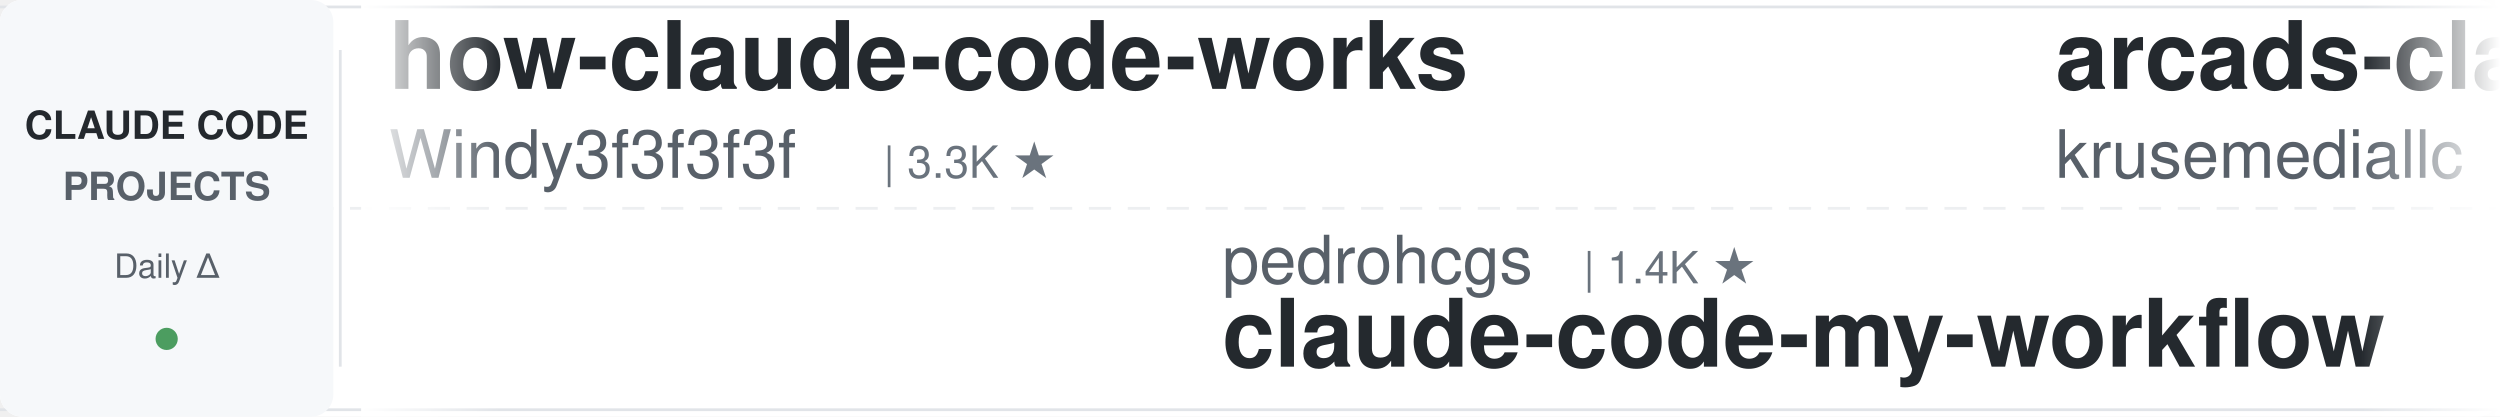
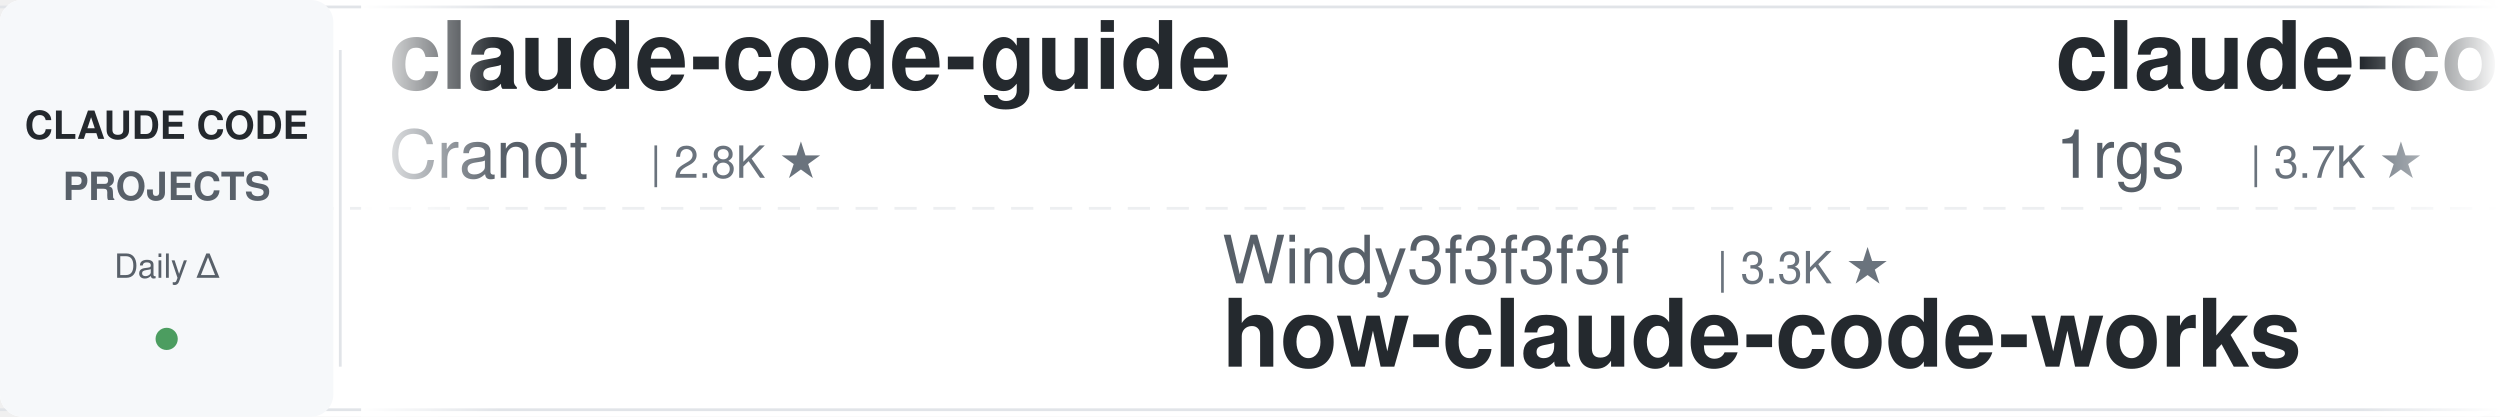
<svg xmlns="http://www.w3.org/2000/svg" width="900" height="150">
  <defs>
    <linearGradient id="leftFade" x1="0%" y1="0%" x2="100%" y2="0%">
      <stop offset="0%" style="stop-color:#ffffff;stop-opacity:1" />
      <stop offset="100%" style="stop-color:#ffffff;stop-opacity:0" />
    </linearGradient>
    <linearGradient id="rightFade" x1="0%" y1="0%" x2="100%" y2="0%">
      <stop offset="0%" style="stop-color:#ffffff;stop-opacity:0" />
      <stop offset="100%" style="stop-color:#ffffff;stop-opacity:1" />
    </linearGradient>
  </defs>
  <rect width="900" height="150" fill="#ffffff" rx="8" />
  <rect x="0" y="2" width="900" height="1" fill="#e1e4e8" />
  <rect x="0" y="147" width="900" height="1" fill="#e1e4e8" />
  <line x1="0" y1="75" x2="900" y2="75" stroke="#e1e4e8" stroke-width="1" stroke-dasharray="8 6" opacity="0.6" />
  <rect x="0" y="0" width="120" height="150" fill="#f6f8fa" rx="8" />
  <text x="60" y="50" font-family="-apple-system, BlinkMacSystemFont, 'Segoe UI', Helvetica, Arial, sans-serif" font-size="14" font-weight="600" fill="#24292e" text-anchor="middle">CLAUDE CODE</text>
  <text x="60" y="72" font-family="-apple-system, BlinkMacSystemFont, 'Segoe UI', Helvetica, Arial, sans-serif" font-size="14" font-weight="600" fill="#586069" text-anchor="middle">PROJECTS</text>
  <text x="60" y="100" font-family="-apple-system, BlinkMacSystemFont, 'Segoe UI', Helvetica, Arial, sans-serif" font-size="12" font-weight="500" fill="#586069" text-anchor="middle">Daily Δ</text>
  <circle cx="60" cy="122" r="4" fill="#22863a" opacity="0.8" />
  <rect x="122" y="18" width="1" height="114" fill="#e1e4e8" />
  <clipPath id="tickerClip">
    <rect x="130" y="0" width="770" height="150" />
  </clipPath>
  <g clip-path="url(#tickerClip)">
    <g id="tickerItems">
      <animateTransform attributeName="transform" attributeType="XML" type="translate" from="0 0" to="-3000 0" dur="54s" repeatCount="indefinite" />
      <g transform="translate(0, 0)">
-         <text x="140" y="32" font-family="-apple-system, BlinkMacSystemFont, 'Segoe UI', Helvetica, Arial, sans-serif" font-size="34" font-weight="600" fill="#24292e">how-claude-code-works</text>
-         <text x="140" y="64" font-family="-apple-system, BlinkMacSystemFont, 'Segoe UI', Helvetica, Arial, sans-serif" font-size="24" font-weight="400" fill="#586069">Windy3f3f3f3f</text>
-         <text x="318" y="64" font-family="-apple-system, BlinkMacSystemFont, 'Segoe UI', Helvetica, Arial, sans-serif" font-size="16" font-weight="500" fill="#6a737d">| 3.3K ★</text>
+         <text x="140" y="32" font-family="-apple-system, BlinkMacSystemFont, 'Segoe UI', Helvetica, Arial, sans-serif" font-size="34" font-weight="600" fill="#24292e">claude-code-guide</text>
+         <text x="140" y="64" font-family="-apple-system, BlinkMacSystemFont, 'Segoe UI', Helvetica, Arial, sans-serif" font-size="24" font-weight="400" fill="#586069">Cranot</text>
+         <text x="234" y="64" font-family="-apple-system, BlinkMacSystemFont, 'Segoe UI', Helvetica, Arial, sans-serif" font-size="16" font-weight="500" fill="#6a737d">| 2.8K ★</text>
      </g>
      <g transform="translate(300, 0)">
-         <text x="140" y="102" font-family="-apple-system, BlinkMacSystemFont, 'Segoe UI', Helvetica, Arial, sans-serif" font-size="24" font-weight="400" fill="#586069">pedrohcgs</text>
-         <text x="270" y="102" font-family="-apple-system, BlinkMacSystemFont, 'Segoe UI', Helvetica, Arial, sans-serif" font-size="16" font-weight="500" fill="#6a737d">| 1.4K ★</text>
-         <text x="140" y="132" font-family="-apple-system, BlinkMacSystemFont, 'Segoe UI', Helvetica, Arial, sans-serif" font-size="34" font-weight="600" fill="#24292e">claude-code-my-workflow</text>
+         <text x="140" y="102" font-family="-apple-system, BlinkMacSystemFont, 'Segoe UI', Helvetica, Arial, sans-serif" font-size="24" font-weight="400" fill="#586069">Windy3f3f3f3f</text>
+         <text x="318" y="102" font-family="-apple-system, BlinkMacSystemFont, 'Segoe UI', Helvetica, Arial, sans-serif" font-size="16" font-weight="500" fill="#6a737d">| 3.3K ★</text>
+         <text x="140" y="132" font-family="-apple-system, BlinkMacSystemFont, 'Segoe UI', Helvetica, Arial, sans-serif" font-size="34" font-weight="600" fill="#24292e">how-claude-code-works</text>
      </g>
      <g transform="translate(600, 0)">
-         <text x="140" y="32" font-family="-apple-system, BlinkMacSystemFont, 'Segoe UI', Helvetica, Arial, sans-serif" font-size="34" font-weight="600" fill="#24292e">arcads-claude-code</text>
-         <text x="140" y="64" font-family="-apple-system, BlinkMacSystemFont, 'Segoe UI', Helvetica, Arial, sans-serif" font-size="24" font-weight="400" fill="#586069">krusemediallc</text>
-         <text x="318" y="64" font-family="-apple-system, BlinkMacSystemFont, 'Segoe UI', Helvetica, Arial, sans-serif" font-size="16" font-weight="500" fill="#6a737d">| 1.0K ★</text>
-       </g>
-       <g transform="translate(900, 0)">
-         <text x="140" y="102" font-family="-apple-system, BlinkMacSystemFont, 'Segoe UI', Helvetica, Arial, sans-serif" font-size="24" font-weight="400" fill="#586069">digitalsamba</text>
-         <text x="306" y="102" font-family="-apple-system, BlinkMacSystemFont, 'Segoe UI', Helvetica, Arial, sans-serif" font-size="16" font-weight="500" fill="#6a737d">| 1.8K ★</text>
-         <text x="140" y="132" font-family="-apple-system, BlinkMacSystemFont, 'Segoe UI', Helvetica, Arial, sans-serif" font-size="34" font-weight="600" fill="#24292e">claude-code-video-toolki...</text>
-       </g>
-       <g transform="translate(1200, 0)">
        <text x="140" y="32" font-family="-apple-system, BlinkMacSystemFont, 'Segoe UI', Helvetica, Arial, sans-serif" font-size="34" font-weight="600" fill="#24292e">claude-code-proxy</text>
        <text x="140" y="64" font-family="-apple-system, BlinkMacSystemFont, 'Segoe UI', Helvetica, Arial, sans-serif" font-size="24" font-weight="400" fill="#586069">1rgs</text>
        <text x="210" y="64" font-family="-apple-system, BlinkMacSystemFont, 'Segoe UI', Helvetica, Arial, sans-serif" font-size="16" font-weight="500" fill="#6a737d">| 3.7K ★</text>
      </g>
+       <g transform="translate(900, 0)">
+         <text x="140" y="102" font-family="-apple-system, BlinkMacSystemFont, 'Segoe UI', Helvetica, Arial, sans-serif" font-size="24" font-weight="400" fill="#586069">anthropics</text>
+         <text x="282" y="102" font-family="-apple-system, BlinkMacSystemFont, 'Segoe UI', Helvetica, Arial, sans-serif" font-size="16" font-weight="500" fill="#6a737d">| 163.5K ★</text>
+         <text x="140" y="132" font-family="-apple-system, BlinkMacSystemFont, 'Segoe UI', Helvetica, Arial, sans-serif" font-size="34" font-weight="600" fill="#24292e">skills</text>
+       </g>
+       <g transform="translate(1200, 0)">
+         <text x="140" y="32" font-family="-apple-system, BlinkMacSystemFont, 'Segoe UI', Helvetica, Arial, sans-serif" font-size="34" font-weight="600" fill="#24292e">claude-code-harness</text>
+         <text x="140" y="64" font-family="-apple-system, BlinkMacSystemFont, 'Segoe UI', Helvetica, Arial, sans-serif" font-size="24" font-weight="400" fill="#586069">Chachamaru127</text>
+         <text x="318" y="64" font-family="-apple-system, BlinkMacSystemFont, 'Segoe UI', Helvetica, Arial, sans-serif" font-size="16" font-weight="500" fill="#6a737d">| 3.0K ★</text>
+       </g>
      <g transform="translate(1500, 0)">
-         <text x="140" y="102" font-family="-apple-system, BlinkMacSystemFont, 'Segoe UI', Helvetica, Arial, sans-serif" font-size="24" font-weight="400" fill="#586069">rohitg00</text>
-         <text x="258" y="102" font-family="-apple-system, BlinkMacSystemFont, 'Segoe UI', Helvetica, Arial, sans-serif" font-size="16" font-weight="500" fill="#6a737d">| 2.4K ★</text>
-         <text x="140" y="132" font-family="-apple-system, BlinkMacSystemFont, 'Segoe UI', Helvetica, Arial, sans-serif" font-size="34" font-weight="600" fill="#24292e">awesome-claude-code-tool...</text>
+         <text x="140" y="102" font-family="-apple-system, BlinkMacSystemFont, 'Segoe UI', Helvetica, Arial, sans-serif" font-size="24" font-weight="400" fill="#586069">feiskyer</text>
+         <text x="258" y="102" font-family="-apple-system, BlinkMacSystemFont, 'Segoe UI', Helvetica, Arial, sans-serif" font-size="16" font-weight="500" fill="#6a737d">| 1.6K ★</text>
+         <text x="140" y="132" font-family="-apple-system, BlinkMacSystemFont, 'Segoe UI', Helvetica, Arial, sans-serif" font-size="34" font-weight="600" fill="#24292e">claude-code-settings</text>
      </g>
      <g transform="translate(1800, 0)">
-         <text x="140" y="32" font-family="-apple-system, BlinkMacSystemFont, 'Segoe UI', Helvetica, Arial, sans-serif" font-size="34" font-weight="600" fill="#24292e">claude-code-from-scratch</text>
-         <text x="140" y="64" font-family="-apple-system, BlinkMacSystemFont, 'Segoe UI', Helvetica, Arial, sans-serif" font-size="24" font-weight="400" fill="#586069">Windy3f3f3f3f</text>
-         <text x="318" y="64" font-family="-apple-system, BlinkMacSystemFont, 'Segoe UI', Helvetica, Arial, sans-serif" font-size="16" font-weight="500" fill="#6a737d">| 2.4K ★</text>
+         <text x="140" y="32" font-family="-apple-system, BlinkMacSystemFont, 'Segoe UI', Helvetica, Arial, sans-serif" font-size="34" font-weight="600" fill="#24292e">claude-code-engineering</text>
+         <text x="140" y="64" font-family="-apple-system, BlinkMacSystemFont, 'Segoe UI', Helvetica, Arial, sans-serif" font-size="24" font-weight="400" fill="#586069">huangjia2019</text>
+         <text x="306" y="64" font-family="-apple-system, BlinkMacSystemFont, 'Segoe UI', Helvetica, Arial, sans-serif" font-size="16" font-weight="500" fill="#6a737d">| 1.0K ★</text>
      </g>
      <g transform="translate(2100, 0)">
-         <text x="140" y="102" font-family="-apple-system, BlinkMacSystemFont, 'Segoe UI', Helvetica, Arial, sans-serif" font-size="24" font-weight="400" fill="#586069">AICoderTudou</text>
-         <text x="306" y="102" font-family="-apple-system, BlinkMacSystemFont, 'Segoe UI', Helvetica, Arial, sans-serif" font-size="16" font-weight="500" fill="#6a737d">| 497 ★</text>
-         <text x="140" y="132" font-family="-apple-system, BlinkMacSystemFont, 'Segoe UI', Helvetica, Arial, sans-serif" font-size="34" font-weight="600" fill="#24292e">claude-code-tudou</text>
+         <text x="140" y="102" font-family="-apple-system, BlinkMacSystemFont, 'Segoe UI', Helvetica, Arial, sans-serif" font-size="24" font-weight="400" fill="#586069">JrCx7scC</text>
+         <text x="258" y="102" font-family="-apple-system, BlinkMacSystemFont, 'Segoe UI', Helvetica, Arial, sans-serif" font-size="16" font-weight="500" fill="#6a737d">| 371 ★</text>
+         <text x="140" y="132" font-family="-apple-system, BlinkMacSystemFont, 'Segoe UI', Helvetica, Arial, sans-serif" font-size="34" font-weight="600" fill="#24292e">claude-code-source</text>
      </g>
      <g transform="translate(2400, 0)">
-         <text x="140" y="32" font-family="-apple-system, BlinkMacSystemFont, 'Segoe UI', Helvetica, Arial, sans-serif" font-size="34" font-weight="600" fill="#24292e">claude-code-book</text>
-         <text x="140" y="64" font-family="-apple-system, BlinkMacSystemFont, 'Segoe UI', Helvetica, Arial, sans-serif" font-size="24" font-weight="400" fill="#586069">lintsinghua</text>
-         <text x="294" y="64" font-family="-apple-system, BlinkMacSystemFont, 'Segoe UI', Helvetica, Arial, sans-serif" font-size="16" font-weight="500" fill="#6a737d">| 4.0K ★</text>
+         <text x="140" y="32" font-family="-apple-system, BlinkMacSystemFont, 'Segoe UI', Helvetica, Arial, sans-serif" font-size="34" font-weight="600" fill="#24292e">Auto-claude-code-researc...</text>
+         <text x="140" y="64" font-family="-apple-system, BlinkMacSystemFont, 'Segoe UI', Helvetica, Arial, sans-serif" font-size="24" font-weight="400" fill="#586069">wanshuiyin</text>
+         <text x="282" y="64" font-family="-apple-system, BlinkMacSystemFont, 'Segoe UI', Helvetica, Arial, sans-serif" font-size="16" font-weight="500" fill="#6a737d">| 13.7K ★</text>
      </g>
      <g transform="translate(2700, 0)">
-         <text x="140" y="102" font-family="-apple-system, BlinkMacSystemFont, 'Segoe UI', Helvetica, Arial, sans-serif" font-size="24" font-weight="400" fill="#586069">multica-ai</text>
-         <text x="282" y="102" font-family="-apple-system, BlinkMacSystemFont, 'Segoe UI', Helvetica, Arial, sans-serif" font-size="16" font-weight="500" fill="#6a737d">| 195.4K ★</text>
-         <text x="140" y="132" font-family="-apple-system, BlinkMacSystemFont, 'Segoe UI', Helvetica, Arial, sans-serif" font-size="34" font-weight="600" fill="#24292e">andrej-karpathy-skills</text>
+         <text x="140" y="102" font-family="-apple-system, BlinkMacSystemFont, 'Segoe UI', Helvetica, Arial, sans-serif" font-size="24" font-weight="400" fill="#586069">Yuyz0112</text>
+         <text x="258" y="102" font-family="-apple-system, BlinkMacSystemFont, 'Segoe UI', Helvetica, Arial, sans-serif" font-size="16" font-weight="500" fill="#6a737d">| 2.4K ★</text>
+         <text x="140" y="132" font-family="-apple-system, BlinkMacSystemFont, 'Segoe UI', Helvetica, Arial, sans-serif" font-size="34" font-weight="600" fill="#24292e">claude-code-reverse</text>
      </g>
      <g transform="translate(3000, 0)">
-         <text x="140" y="32" font-family="-apple-system, BlinkMacSystemFont, 'Segoe UI', Helvetica, Arial, sans-serif" font-size="34" font-weight="600" fill="#24292e">how-claude-code-works</text>
-         <text x="140" y="64" font-family="-apple-system, BlinkMacSystemFont, 'Segoe UI', Helvetica, Arial, sans-serif" font-size="24" font-weight="400" fill="#586069">Windy3f3f3f3f</text>
-         <text x="318" y="64" font-family="-apple-system, BlinkMacSystemFont, 'Segoe UI', Helvetica, Arial, sans-serif" font-size="16" font-weight="500" fill="#6a737d">| 3.3K ★</text>
+         <text x="140" y="32" font-family="-apple-system, BlinkMacSystemFont, 'Segoe UI', Helvetica, Arial, sans-serif" font-size="34" font-weight="600" fill="#24292e">claude-code-guide</text>
+         <text x="140" y="64" font-family="-apple-system, BlinkMacSystemFont, 'Segoe UI', Helvetica, Arial, sans-serif" font-size="24" font-weight="400" fill="#586069">Cranot</text>
+         <text x="234" y="64" font-family="-apple-system, BlinkMacSystemFont, 'Segoe UI', Helvetica, Arial, sans-serif" font-size="16" font-weight="500" fill="#6a737d">| 2.8K ★</text>
      </g>
      <g transform="translate(3300, 0)">
-         <text x="140" y="102" font-family="-apple-system, BlinkMacSystemFont, 'Segoe UI', Helvetica, Arial, sans-serif" font-size="24" font-weight="400" fill="#586069">pedrohcgs</text>
-         <text x="270" y="102" font-family="-apple-system, BlinkMacSystemFont, 'Segoe UI', Helvetica, Arial, sans-serif" font-size="16" font-weight="500" fill="#6a737d">| 1.4K ★</text>
-         <text x="140" y="132" font-family="-apple-system, BlinkMacSystemFont, 'Segoe UI', Helvetica, Arial, sans-serif" font-size="34" font-weight="600" fill="#24292e">claude-code-my-workflow</text>
+         <text x="140" y="102" font-family="-apple-system, BlinkMacSystemFont, 'Segoe UI', Helvetica, Arial, sans-serif" font-size="24" font-weight="400" fill="#586069">Windy3f3f3f3f</text>
+         <text x="318" y="102" font-family="-apple-system, BlinkMacSystemFont, 'Segoe UI', Helvetica, Arial, sans-serif" font-size="16" font-weight="500" fill="#6a737d">| 3.3K ★</text>
+         <text x="140" y="132" font-family="-apple-system, BlinkMacSystemFont, 'Segoe UI', Helvetica, Arial, sans-serif" font-size="34" font-weight="600" fill="#24292e">how-claude-code-works</text>
      </g>
      <g transform="translate(3600, 0)">
-         <text x="140" y="32" font-family="-apple-system, BlinkMacSystemFont, 'Segoe UI', Helvetica, Arial, sans-serif" font-size="34" font-weight="600" fill="#24292e">arcads-claude-code</text>
-         <text x="140" y="64" font-family="-apple-system, BlinkMacSystemFont, 'Segoe UI', Helvetica, Arial, sans-serif" font-size="24" font-weight="400" fill="#586069">krusemediallc</text>
-         <text x="318" y="64" font-family="-apple-system, BlinkMacSystemFont, 'Segoe UI', Helvetica, Arial, sans-serif" font-size="16" font-weight="500" fill="#6a737d">| 1.0K ★</text>
+         <text x="140" y="32" font-family="-apple-system, BlinkMacSystemFont, 'Segoe UI', Helvetica, Arial, sans-serif" font-size="34" font-weight="600" fill="#24292e">claude-code-proxy</text>
+         <text x="140" y="64" font-family="-apple-system, BlinkMacSystemFont, 'Segoe UI', Helvetica, Arial, sans-serif" font-size="24" font-weight="400" fill="#586069">1rgs</text>
+         <text x="210" y="64" font-family="-apple-system, BlinkMacSystemFont, 'Segoe UI', Helvetica, Arial, sans-serif" font-size="16" font-weight="500" fill="#6a737d">| 3.7K ★</text>
      </g>
      <g transform="translate(3900, 0)">
-         <text x="140" y="102" font-family="-apple-system, BlinkMacSystemFont, 'Segoe UI', Helvetica, Arial, sans-serif" font-size="24" font-weight="400" fill="#586069">digitalsamba</text>
-         <text x="306" y="102" font-family="-apple-system, BlinkMacSystemFont, 'Segoe UI', Helvetica, Arial, sans-serif" font-size="16" font-weight="500" fill="#6a737d">| 1.8K ★</text>
-         <text x="140" y="132" font-family="-apple-system, BlinkMacSystemFont, 'Segoe UI', Helvetica, Arial, sans-serif" font-size="34" font-weight="600" fill="#24292e">claude-code-video-toolki...</text>
+         <text x="140" y="102" font-family="-apple-system, BlinkMacSystemFont, 'Segoe UI', Helvetica, Arial, sans-serif" font-size="24" font-weight="400" fill="#586069">anthropics</text>
+         <text x="282" y="102" font-family="-apple-system, BlinkMacSystemFont, 'Segoe UI', Helvetica, Arial, sans-serif" font-size="16" font-weight="500" fill="#6a737d">| 163.5K ★</text>
+         <text x="140" y="132" font-family="-apple-system, BlinkMacSystemFont, 'Segoe UI', Helvetica, Arial, sans-serif" font-size="34" font-weight="600" fill="#24292e">skills</text>
      </g>
    </g>
  </g>
  <rect x="130" y="0" width="50" height="150" fill="url(#leftFade)" />
  <rect x="850" y="0" width="50" height="150" fill="url(#rightFade)" />
</svg>
